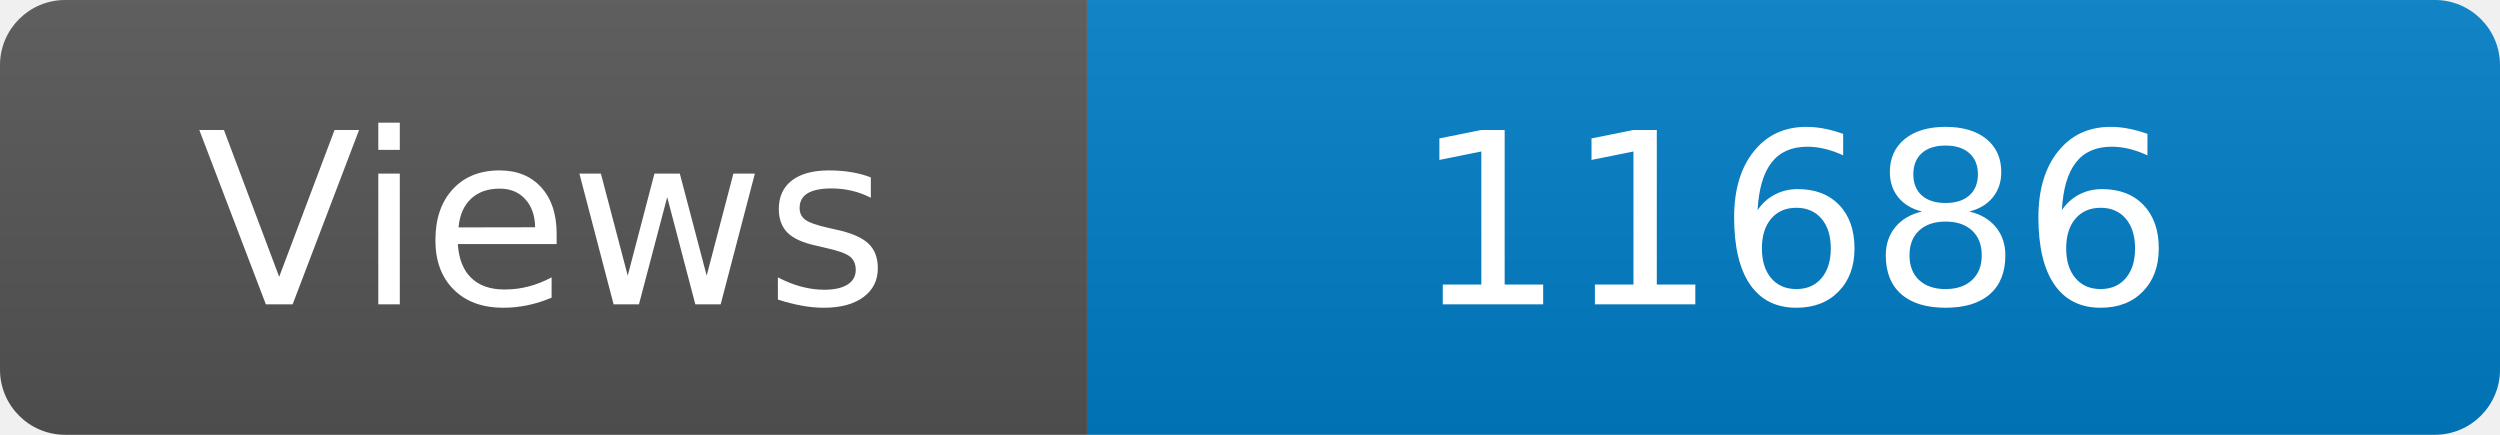
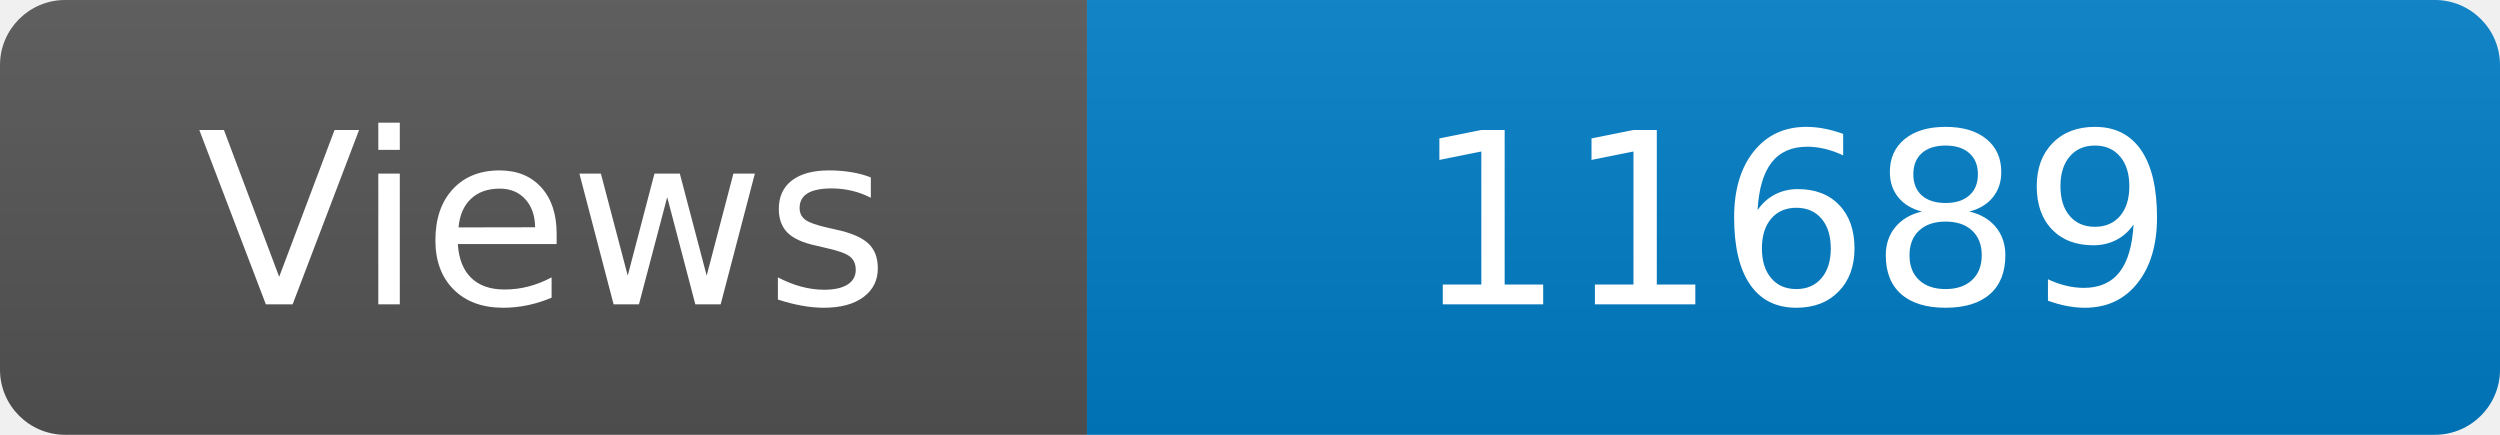
<svg xmlns="http://www.w3.org/2000/svg" width="115" height="20" role="img" aria-label="Maintained?: yes">
  <linearGradient id="s" x2="0" y2="100%">
    <stop offset="0" stop-color="#bbb" stop-opacity=".1" />
    <stop offset="1" stop-opacity=".1" />
  </linearGradient>
  <clipPath id="r">
    <rect width="115" height="20" rx="3" fill="#fff" />
  </clipPath>
  <g clip-path="url(#r)">
    <rect width="50" height="20" fill="#555" />
    <rect x="50" width="160" height="20" fill="#007ec6" />
    <rect width="115" height="20" fill="url(#s)" />
  </g>
  <g fill="#fff" text-anchor="middle" font-family="Verdana,Geneva,DejaVu Sans,sans-serif" font-size="110">
    <text x="250" y="140" transform="scale(.1)" fill="#fff">Views</text>
-     <text x="825" y="140" transform="scale(.1)" fill="#fff">11686</text>
+     <text x="825" y="140" transform="scale(.1)" fill="#fff">11689</text>
  </g>
</svg>
